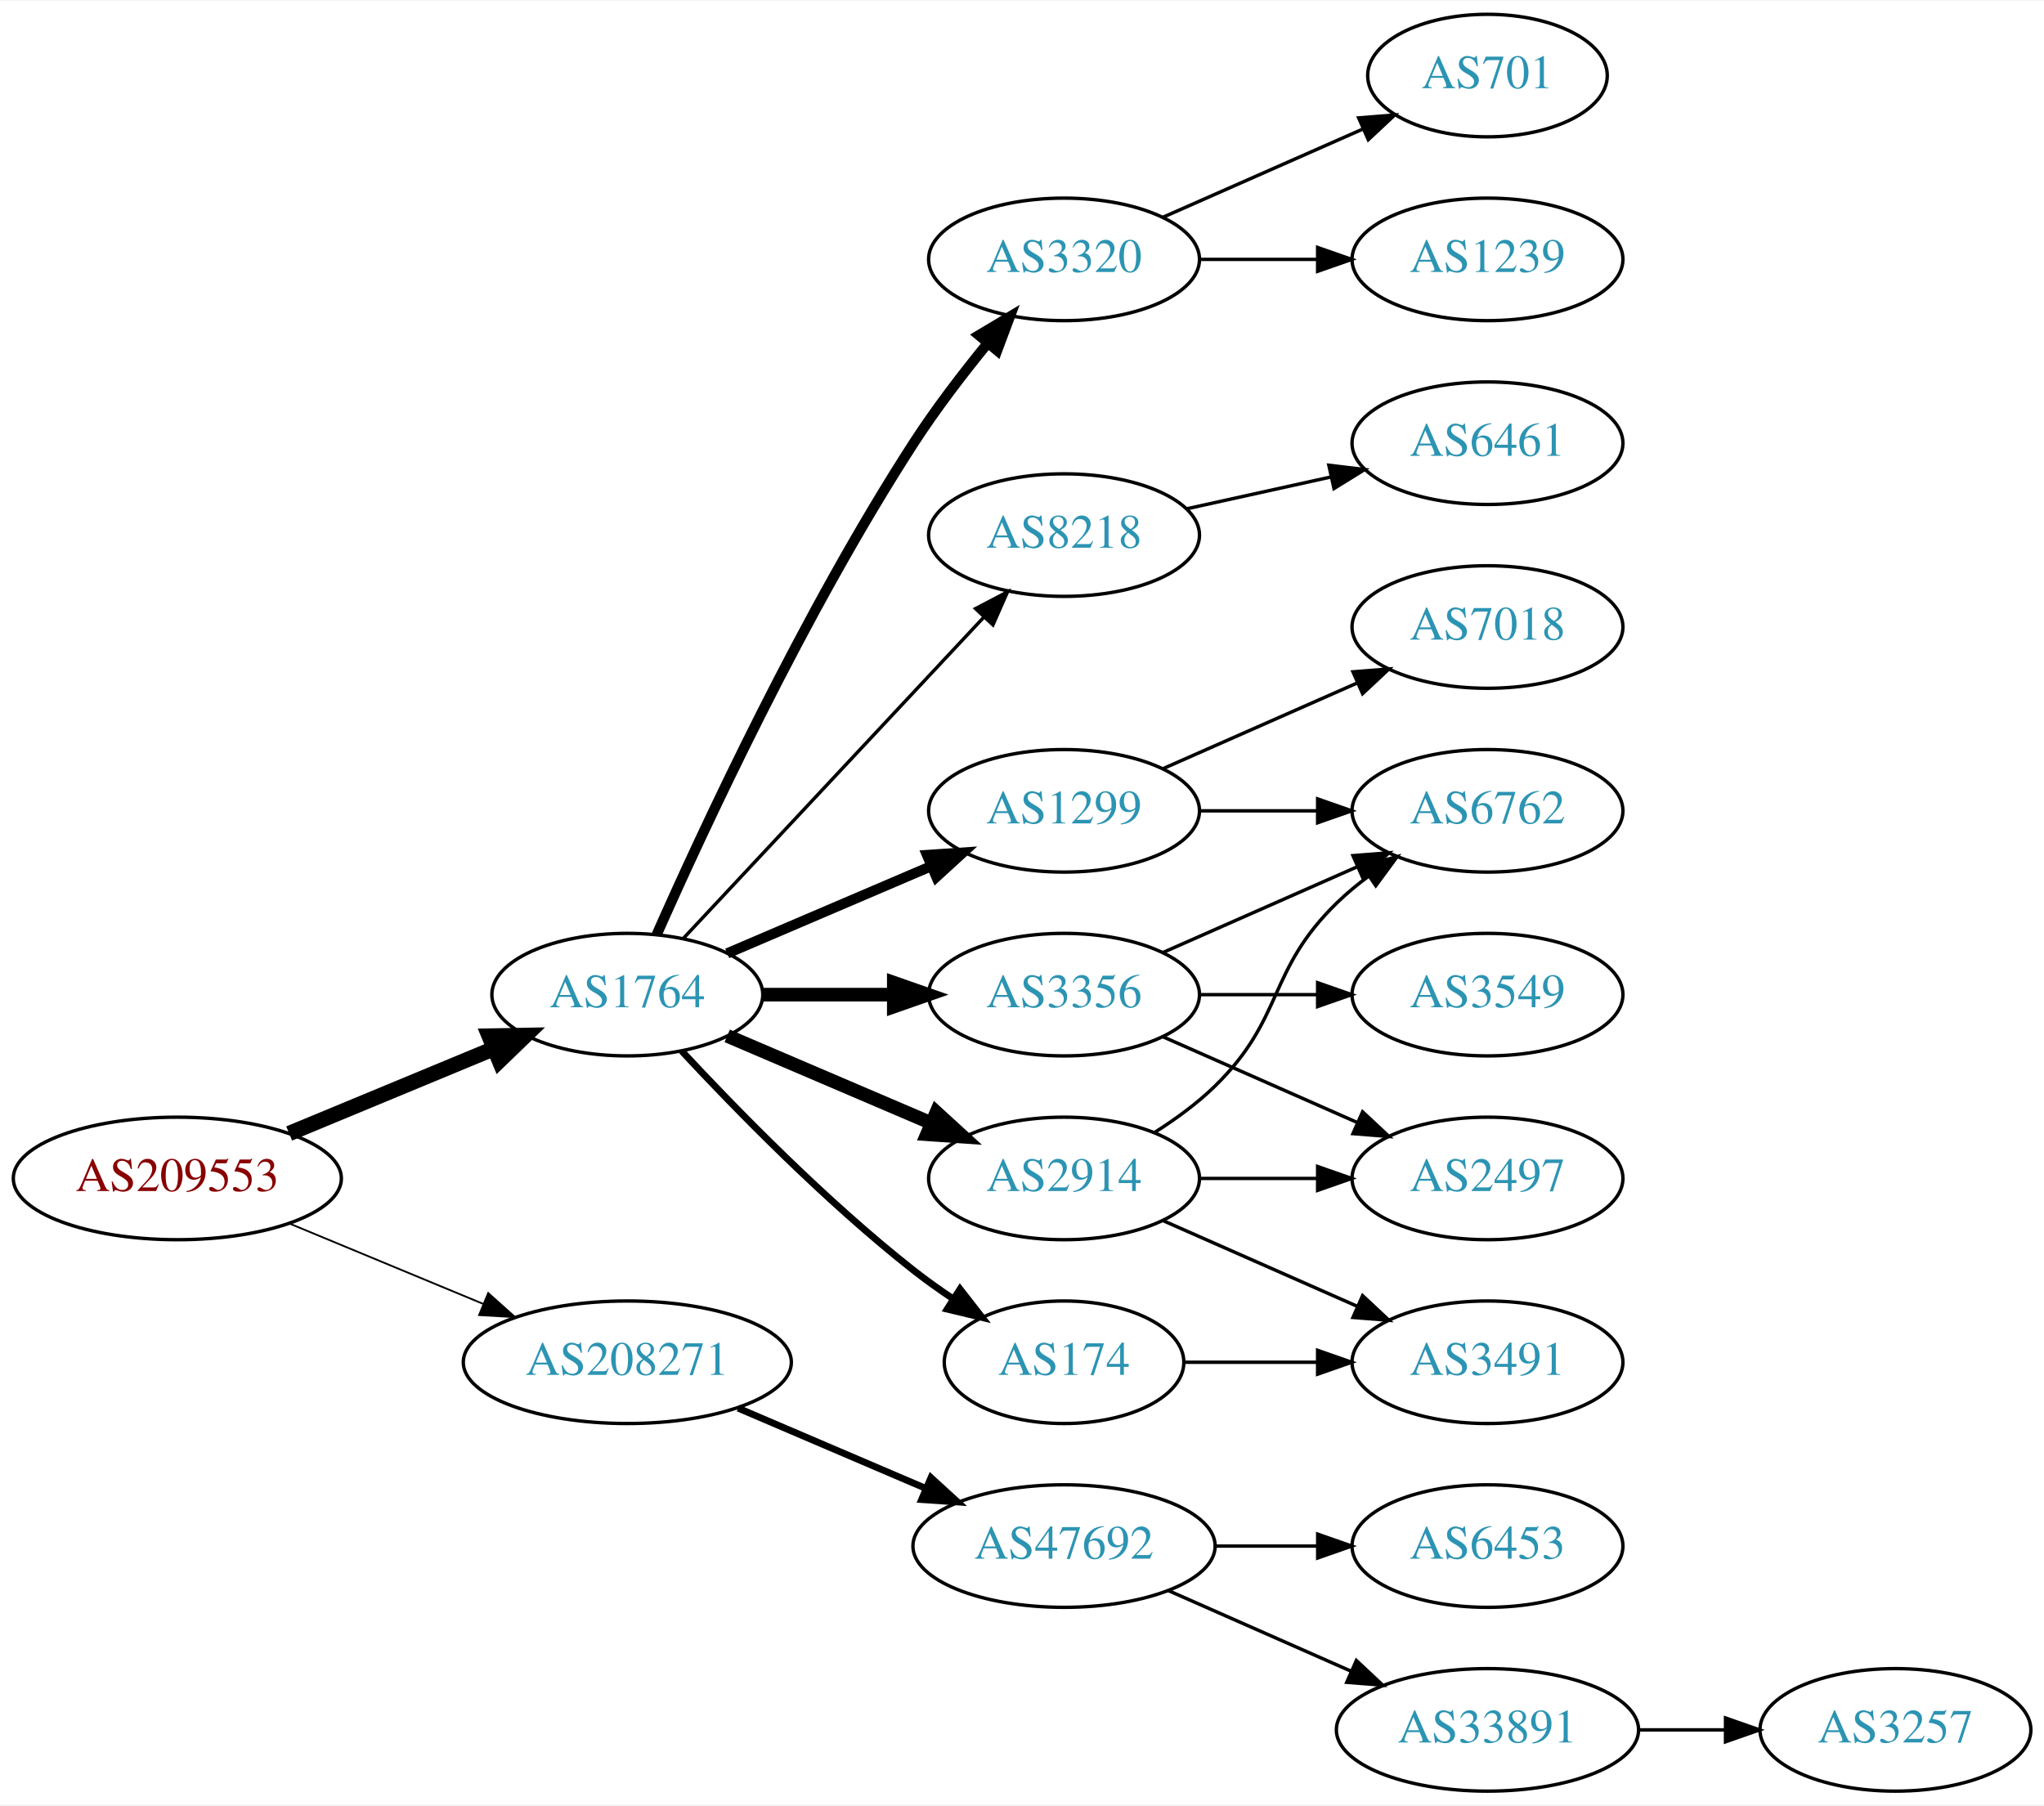
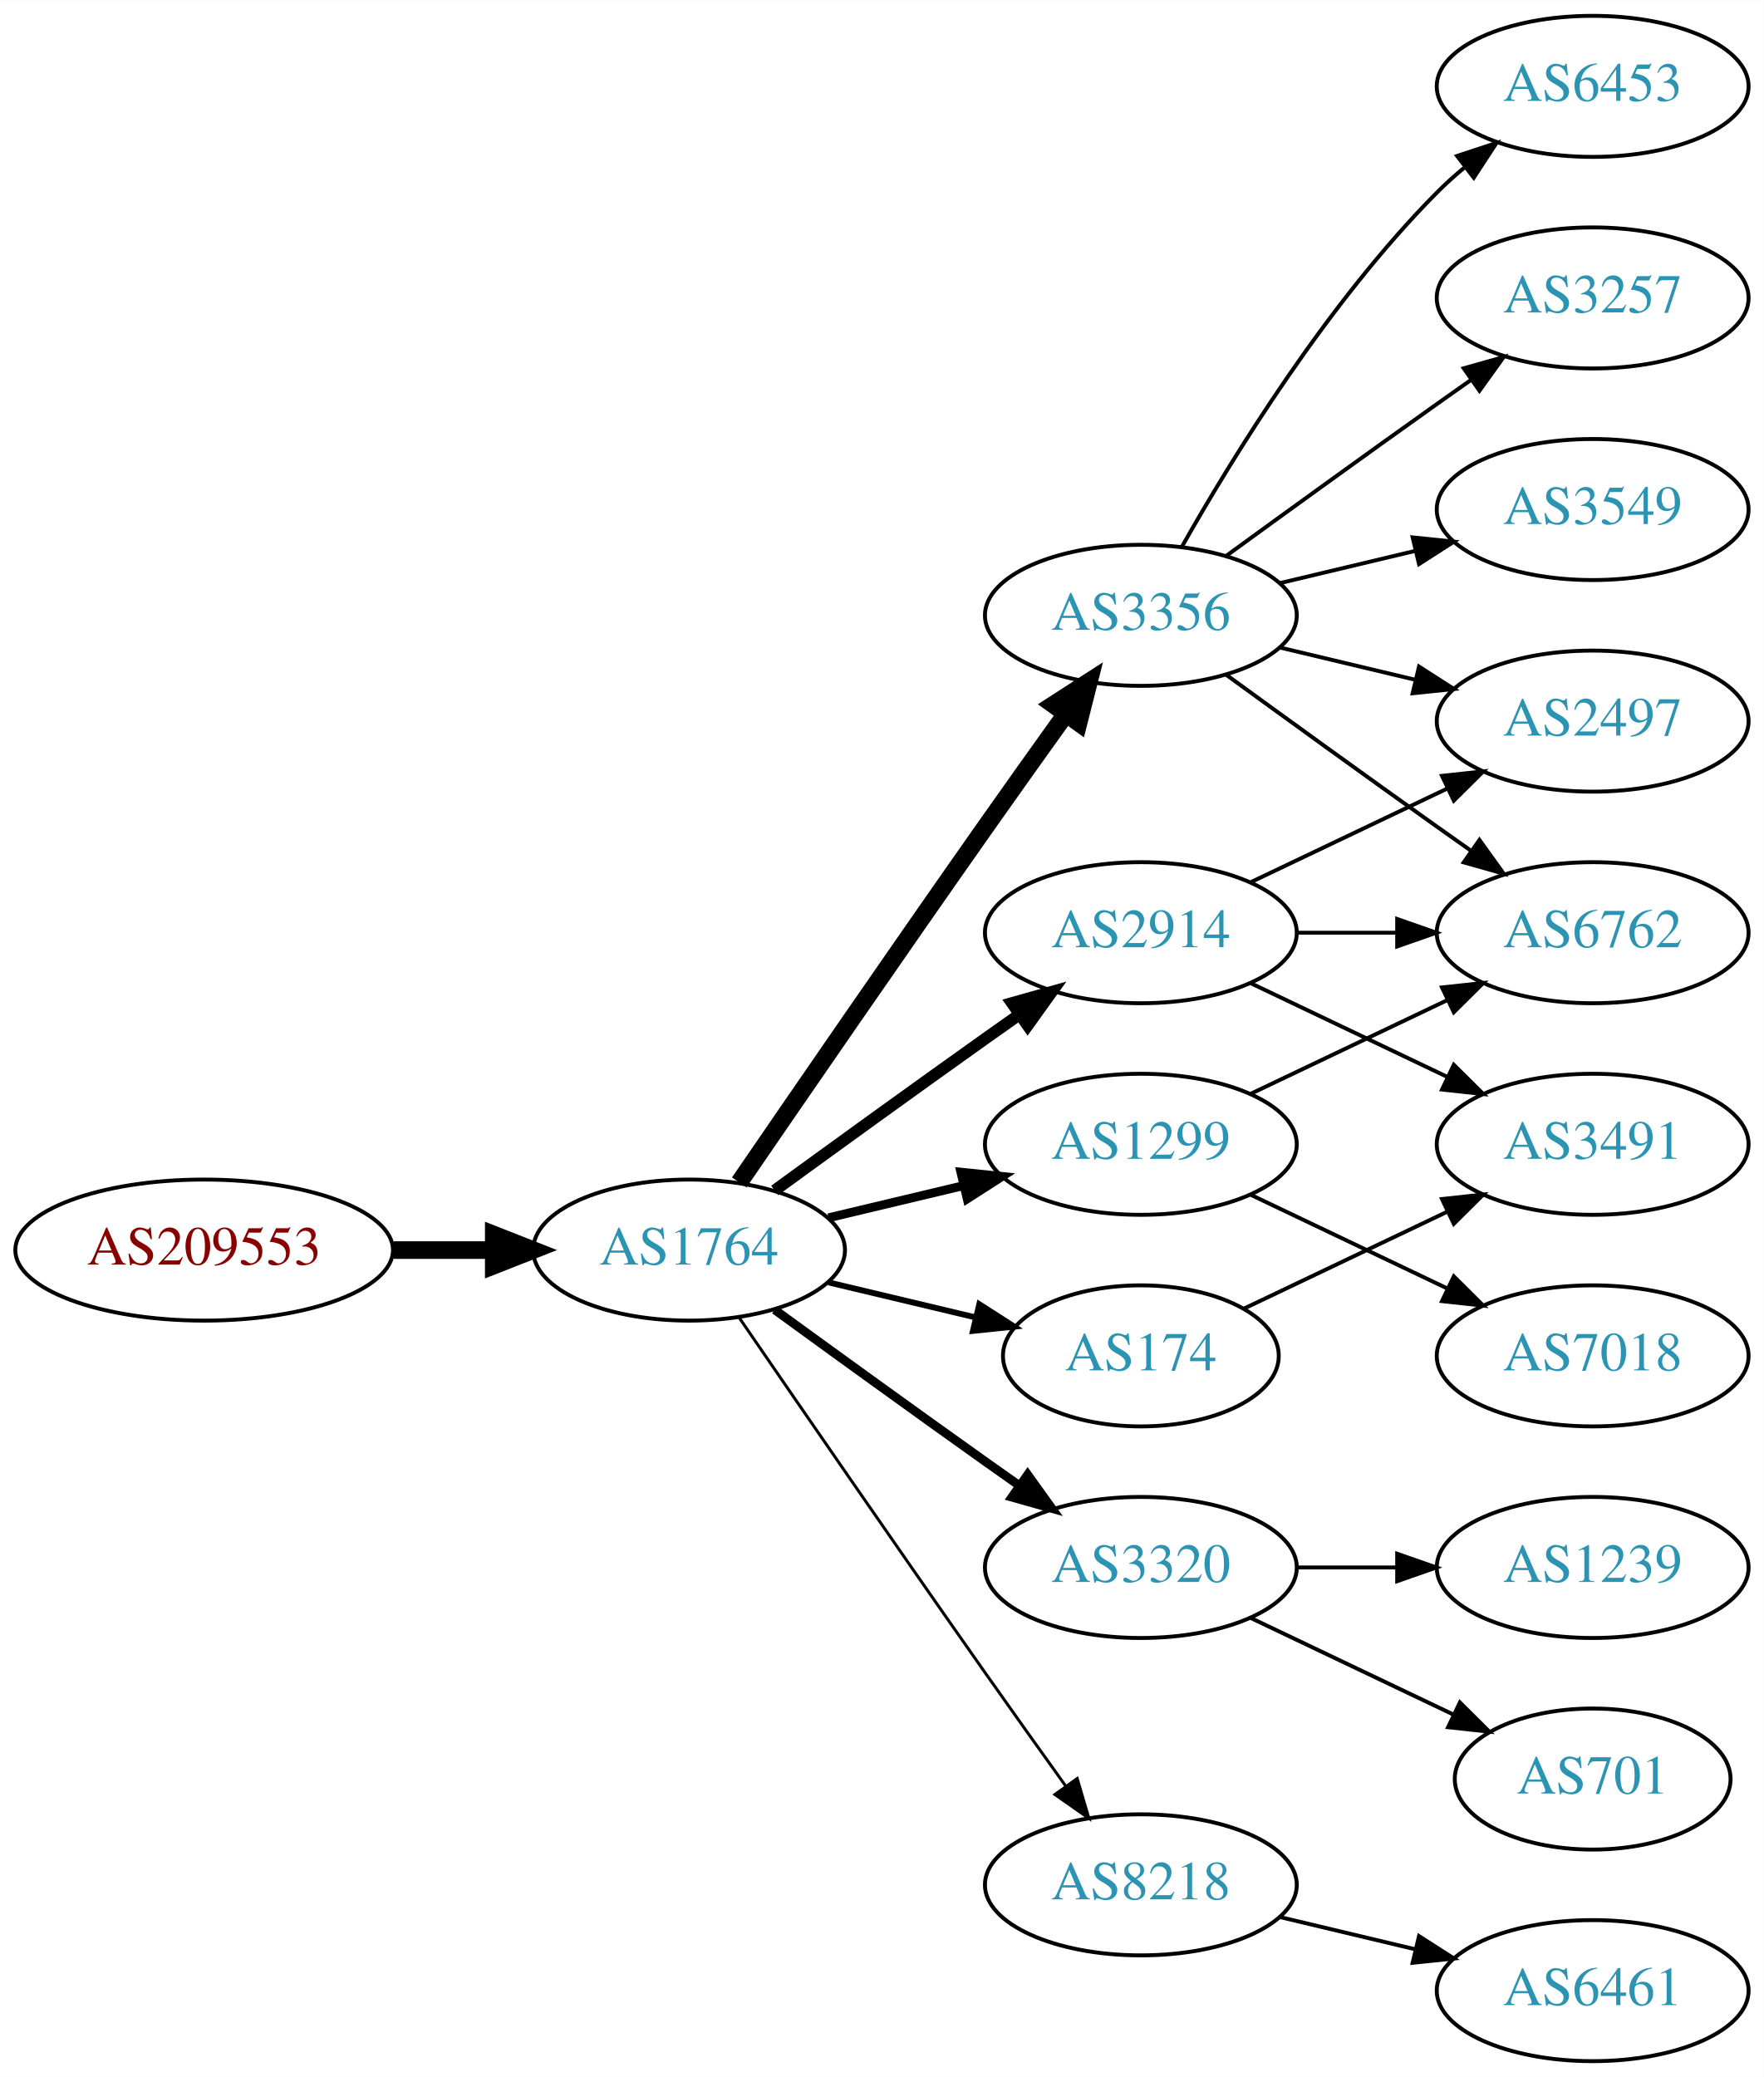
- <svg xmlns="http://www.w3.org/2000/svg" xmlns:xlink="http://www.w3.org/1999/xlink" width="600pt" height="530pt" viewBox="0.00 0.00 600.46 530.00">
+ <svg xmlns="http://www.w3.org/2000/svg" xmlns:xlink="http://www.w3.org/1999/xlink" width="450pt" height="530pt" viewBox="0.00 0.00 450.07 530.00">
  <g id="graph0" class="graph" transform="scale(1 1) rotate(0) translate(4 526)">
-     <polygon fill="white" stroke="none" points="-4,4 -4,-526 596.46,-526 596.46,4 -4,4" />
+     <polygon fill="white" stroke="none" points="-4,4 -4,-526 446.07,-526 446.07,4 -4,4" />
    <g id="node1" class="node">
      <g id="a_node1">
        <a xlink:href="/asn/209553" xlink:title="AS209553 ~ JAGGAER Austria GmbH [AT]">
-           <ellipse fill="#ffffff" stroke="black" cx="48.096" cy="-180" rx="48.192" ry="18" />
-           <text text-anchor="middle" x="48.096" y="-176.3" font-family="Times,serif" font-size="14.00" fill="#880000">AS209553</text>
+           <ellipse fill="#ffffff" stroke="black" cx="48.096" cy="-207" rx="48.192" ry="18" />
+           <text text-anchor="middle" x="48.096" y="-203.3" font-family="Times,serif" font-size="14.00" fill="#880000">AS209553</text>
        </a>
      </g>
    </g>
    <g id="node2" class="node">
      <g id="a_node2">
        <a xlink:href="/asn/1764" xlink:title="AS1764 ~ NEXTLAYER-AS [AT]">
-           <ellipse fill="#ffffff" stroke="black" cx="180.287" cy="-234" rx="39.794" ry="18" />
-           <text text-anchor="middle" x="180.287" y="-230.3" font-family="Times,serif" font-size="14.00" fill="#2c94b3">AS1764</text>
+           <ellipse fill="#ffffff" stroke="black" cx="171.838" cy="-207" rx="39.794" ry="18" />
+           <text text-anchor="middle" x="171.838" y="-203.3" font-family="Times,serif" font-size="14.00" fill="#2c94b3">AS1764</text>
        </a>
      </g>
    </g>
    <g id="edge1" class="edge">
-       <path fill="none" stroke="black" stroke-width="4.5" d="M80.944,-193.21C99.105,-200.742 121.984,-210.232 141.104,-218.163" />
-       <polygon fill="black" stroke="black" stroke-width="4.5" points="139.687,-221.838 150.433,-222.032 142.704,-214.564 139.687,-221.838" />
+       <path fill="none" stroke="black" stroke-width="4.5" d="M96.513,-207C104.867,-207 113.577,-207 121.969,-207" />
+       <polygon fill="black" stroke="black" stroke-width="4.5" points="122.004,-210.938 132.004,-207 122.004,-203.063 122.004,-210.938" />
    </g>
    <g id="node3" class="node">
      <g id="a_node3">
-         <a xlink:href="/asn/208271" xlink:title="AS208271 ~ JAGGAER Austria GmbH [AT]">
-           <ellipse fill="#ffffff" stroke="black" cx="180.287" cy="-126" rx="48.192" ry="18" />
-           <text text-anchor="middle" x="180.287" y="-122.3" font-family="Times,serif" font-size="14.00" fill="#2c94b3">AS208271</text>
+         <a xlink:href="/asn/3356" xlink:title="AS3356 ~ Level 3 Parent, LLC [US]">
+           <ellipse fill="#ffffff" stroke="black" cx="287.131" cy="-369" rx="39.794" ry="18" />
+           <text text-anchor="middle" x="287.131" y="-365.3" font-family="Times,serif" font-size="14.00" fill="#2c94b3">AS3356</text>
        </a>
      </g>
    </g>
    <g id="edge2" class="edge">
-       <path fill="none" stroke="black" stroke-width="0.529" d="M80.944,-166.79C98.124,-159.664 119.528,-150.787 137.976,-143.135" />
-       <polygon fill="black" stroke="black" stroke-width="0.529" points="139.42,-146.325 147.316,-139.261 136.738,-139.859 139.42,-146.325" />
+       <path fill="none" stroke="black" stroke-width="4.5" d="M184.645,-224.269C199.288,-245.642 225.062,-283.12 247.484,-315 254.119,-324.433 261.469,-334.739 267.963,-343.795" />
+       <polygon fill="black" stroke="black" stroke-width="4.5" points="264.843,-346.201 273.875,-352.026 271.239,-341.607 264.843,-346.201" />
    </g>
    <g id="node4" class="node">
      <g id="a_node4">
-         <a xlink:href="/asn/2914" xlink:title="AS2914 ~ NTT America, Inc. [US]">
-           <ellipse fill="#ffffff" stroke="black" cx="308.579" cy="-180" rx="39.794" ry="18" />
-           <text text-anchor="middle" x="308.579" y="-176.3" font-family="Times,serif" font-size="14.00" fill="#2c94b3">AS2914</text>
+         <a xlink:href="/asn/3320" xlink:title="AS3320 ~ DTAG [DE]">
+           <ellipse fill="#ffffff" stroke="black" cx="287.131" cy="-126" rx="39.794" ry="18" />
+           <text text-anchor="middle" x="287.131" y="-122.3" font-family="Times,serif" font-size="14.00" fill="#2c94b3">AS3320</text>
        </a>
      </g>
    </g>
    <g id="edge3" class="edge">
-       <path fill="none" stroke="black" stroke-width="4" d="M209.63,-221.881C227.298,-214.327 250.254,-204.511 269.5,-196.282" />
-       <polygon fill="black" stroke="black" stroke-width="4" points="271.076,-199.415 278.894,-192.265 268.324,-192.978 271.076,-199.415" />
+       <path fill="none" stroke="black" stroke-width="2.25" d="M193.686,-191.778C208.62,-180.909 229.234,-165.975 247.484,-153 250.305,-150.995 253.248,-148.915 256.196,-146.841" />
+       <polygon fill="black" stroke="black" stroke-width="2.25" points="258.242,-149.681 264.421,-141.074 254.223,-143.95 258.242,-149.681" />
    </g>
    <g id="node5" class="node">
      <g id="a_node5">
-         <a xlink:href="/asn/3356" xlink:title="AS3356 ~ Level 3 Parent, LLC [US]">
-           <ellipse fill="#ffffff" stroke="black" cx="308.579" cy="-234" rx="39.794" ry="18" />
-           <text text-anchor="middle" x="308.579" y="-230.3" font-family="Times,serif" font-size="14.00" fill="#2c94b3">AS3356</text>
+         <a xlink:href="/asn/2914" xlink:title="AS2914 ~ NTT America, Inc. [US]">
+           <ellipse fill="#ffffff" stroke="black" cx="287.131" cy="-288" rx="39.794" ry="18" />
+           <text text-anchor="middle" x="287.131" y="-284.3" font-family="Times,serif" font-size="14.00" fill="#2c94b3">AS2914</text>
        </a>
      </g>
    </g>
    <g id="edge4" class="edge">
-       <path fill="none" stroke="black" stroke-width="4" d="M220.209,-234C232.213,-234 245.594,-234 258.204,-234" />
-       <polygon fill="black" stroke="black" stroke-width="4" points="258.568,-237.5 268.568,-234 258.568,-230.5 258.568,-237.5" />
+       <path fill="none" stroke="black" stroke-width="3" d="M193.686,-222.222C208.62,-233.091 229.234,-248.025 247.484,-261 250.305,-263.005 253.248,-265.085 256.196,-267.159" />
+       <polygon fill="black" stroke="black" stroke-width="3" points="254.223,-270.05 264.421,-272.926 258.242,-264.319 254.223,-270.05" />
    </g>
    <g id="node6" class="node">
      <g id="a_node6">
-         <a xlink:href="/asn/1299" xlink:title="AS1299 ~ Telia Carrier [EU]">
-           <ellipse fill="#ffffff" stroke="black" cx="308.579" cy="-288" rx="39.794" ry="18" />
-           <text text-anchor="middle" x="308.579" y="-284.3" font-family="Times,serif" font-size="14.00" fill="#2c94b3">AS1299</text>
+         <a xlink:href="/asn/174" xlink:title="AS174 ~ Cogent Communications [US]">
+           <ellipse fill="#ffffff" stroke="black" cx="287.131" cy="-180" rx="35.194" ry="18" />
+           <text text-anchor="middle" x="287.131" y="-176.3" font-family="Times,serif" font-size="14.00" fill="#2c94b3">AS174</text>
        </a>
      </g>
    </g>
    <g id="edge5" class="edge">
-       <path fill="none" stroke="black" stroke-width="3" d="M209.63,-246.119C227.298,-253.673 250.254,-263.489 269.5,-271.718" />
-       <polygon fill="black" stroke="black" stroke-width="3" points="268.324,-275.022 278.894,-275.735 271.076,-268.585 268.324,-275.022" />
+       <path fill="none" stroke="black" stroke-width="1.5" d="M207.445,-198.752C219.24,-195.942 232.544,-192.771 244.812,-189.847" />
+       <polygon fill="black" stroke="black" stroke-width="1.5" points="245.901,-193.186 254.817,-187.463 244.278,-186.376 245.901,-193.186" />
    </g>
    <g id="node7" class="node">
      <g id="a_node7">
-         <a xlink:href="/asn/3320" xlink:title="AS3320 ~ DTAG [DE]">
-           <ellipse fill="#ffffff" stroke="black" cx="308.579" cy="-450" rx="39.794" ry="18" />
-           <text text-anchor="middle" x="308.579" y="-446.3" font-family="Times,serif" font-size="14.00" fill="#2c94b3">AS3320</text>
+         <a xlink:href="/asn/1299" xlink:title="AS1299 ~ Telia Carrier [EU]">
+           <ellipse fill="#ffffff" stroke="black" cx="287.131" cy="-234" rx="39.794" ry="18" />
+           <text text-anchor="middle" x="287.131" y="-230.3" font-family="Times,serif" font-size="14.00" fill="#2c94b3">AS1299</text>
        </a>
      </g>
    </g>
    <g id="edge6" class="edge">
-       <path fill="none" stroke="black" stroke-width="3" d="M188.928,-251.658C202.418,-282.128 232.099,-346.109 264.383,-396 270.874,-406.032 278.848,-416.426 286.169,-425.384" />
-       <polygon fill="black" stroke="black" stroke-width="3" points="283.557,-427.716 292.649,-433.155 288.933,-423.233 283.557,-427.716" />
+       <path fill="none" stroke="black" stroke-width="2.25" d="M207.445,-215.248C218.316,-217.838 230.471,-220.735 241.913,-223.462" />
+       <polygon fill="black" stroke="black" stroke-width="2.25" points="241.197,-226.889 251.736,-225.803 242.819,-220.08 241.197,-226.889" />
    </g>
    <g id="node8" class="node">
      <g id="a_node8">
        <a xlink:href="/asn/8218" xlink:title="AS8218 ~ legacy Neotelecoms [FR]">
-           <ellipse fill="#ffffff" stroke="black" cx="308.579" cy="-369" rx="39.794" ry="18" />
-           <text text-anchor="middle" x="308.579" y="-365.3" font-family="Times,serif" font-size="14.00" fill="#2c94b3">AS8218</text>
+           <ellipse fill="#ffffff" stroke="black" cx="287.131" cy="-45" rx="39.794" ry="18" />
+           <text text-anchor="middle" x="287.131" y="-41.3" font-family="Times,serif" font-size="14.00" fill="#2c94b3">AS8218</text>
        </a>
      </g>
    </g>
    <g id="edge7" class="edge">
-       <path fill="none" stroke="black" d="M196.773,-250.554C218.834,-274.136 259.45,-317.553 284.904,-344.762" />
-       <polygon fill="black" stroke="black" points="282.579,-347.399 291.966,-352.311 287.691,-342.617 282.579,-347.399" />
+       <path fill="none" stroke="black" stroke-width="0.75" d="M184.645,-189.731C199.288,-168.358 225.062,-130.88 247.484,-99 254.119,-89.567 261.469,-79.261 267.963,-70.205" />
+       <polygon fill="black" stroke="black" stroke-width="0.75" points="270.884,-72.138 273.875,-61.974 265.199,-68.054 270.884,-72.138" />
    </g>
    <g id="node9" class="node">
      <g id="a_node9">
-         <a xlink:href="/asn/174" xlink:title="AS174 ~ Cogent Communications [US]">
-           <ellipse fill="#ffffff" stroke="black" cx="308.579" cy="-126" rx="35.194" ry="18" />
-           <text text-anchor="middle" x="308.579" y="-122.3" font-family="Times,serif" font-size="14.00" fill="#2c94b3">AS174</text>
+         <a xlink:href="/asn/3257" xlink:title="AS3257 ~ GTT [DE]">
+           <ellipse fill="#ffffff" stroke="black" cx="402.424" cy="-450" rx="39.794" ry="18" />
+           <text text-anchor="middle" x="402.424" y="-446.3" font-family="Times,serif" font-size="14.00" fill="#2c94b3">AS3257</text>
        </a>
      </g>
    </g>
    <g id="edge8" class="edge">
-       <path fill="none" stroke="black" stroke-width="2" d="M196.287,-217.41C212.256,-200.238 238.713,-173.155 264.383,-153 268.002,-150.158 271.935,-147.356 275.903,-144.695" />
-       <polygon fill="black" stroke="black" stroke-width="2" points="278.028,-147.49 284.542,-139.135 274.239,-141.604 278.028,-147.49" />
+       <path fill="none" stroke="black" d="M308.979,-384.222C323.913,-395.091 344.527,-410.025 362.777,-423 365.598,-425.005 368.541,-427.085 371.489,-429.159" />
+       <polygon fill="black" stroke="black" points="369.516,-432.05 379.714,-434.926 373.535,-426.319 369.516,-432.05" />
+     </g>
+     <g id="node10" class="node">
+       <g id="a_node10">
+         <a xlink:href="/asn/6762" xlink:title="AS6762 ~ TELECOM ITALIA SPARKLE S.p.A. [IT]">
+           <ellipse fill="#ffffff" stroke="black" cx="402.424" cy="-288" rx="39.794" ry="18" />
+           <text text-anchor="middle" x="402.424" y="-284.3" font-family="Times,serif" font-size="14.00" fill="#2c94b3">AS6762</text>
+         </a>
+       </g>
+     </g>
+     <g id="edge9" class="edge">
+       <path fill="none" stroke="black" d="M308.979,-353.778C323.913,-342.909 344.527,-327.975 362.777,-315 365.598,-312.995 368.541,-310.915 371.489,-308.841" />
+       <polygon fill="black" stroke="black" points="373.535,-311.681 379.714,-303.074 369.516,-305.95 373.535,-311.681" />
+     </g>
+     <g id="node11" class="node">
+       <g id="a_node11">
+         <a xlink:href="/asn/3549" xlink:title="AS3549 ~ Level 3 Parent, LLC [US]">
+           <ellipse fill="#ffffff" stroke="black" cx="402.424" cy="-396" rx="39.794" ry="18" />
+           <text text-anchor="middle" x="402.424" y="-392.3" font-family="Times,serif" font-size="14.00" fill="#2c94b3">AS3549</text>
+         </a>
+       </g>
+     </g>
+     <g id="edge10" class="edge">
+       <path fill="none" stroke="black" d="M322.738,-377.248C333.609,-379.838 345.764,-382.735 357.206,-385.462" />
+       <polygon fill="black" stroke="black" points="356.49,-388.889 367.029,-387.803 358.112,-382.08 356.49,-388.889" />
+     </g>
+     <g id="node12" class="node">
+       <g id="a_node12">
+         <a xlink:href="/asn/2497" xlink:title="AS2497 ~ Internet Initiative Japan Inc. [JP]">
+           <ellipse fill="#ffffff" stroke="black" cx="402.424" cy="-342" rx="39.794" ry="18" />
+           <text text-anchor="middle" x="402.424" y="-338.3" font-family="Times,serif" font-size="14.00" fill="#2c94b3">AS2497</text>
+         </a>
+       </g>
+     </g>
+     <g id="edge11" class="edge">
+       <path fill="none" stroke="black" d="M322.738,-360.752C333.609,-358.162 345.764,-355.265 357.206,-352.538" />
+       <polygon fill="black" stroke="black" points="358.112,-355.92 367.029,-350.197 356.49,-349.111 358.112,-355.92" />
+     </g>
+     <g id="node13" class="node">
+       <g id="a_node13">
+         <a xlink:href="/asn/6453" xlink:title="AS6453 ~ TATA COMMUNICATIONS (AMERICA) INC [US]">
+           <ellipse fill="#ffffff" stroke="black" cx="402.424" cy="-504" rx="39.794" ry="18" />
+           <text text-anchor="middle" x="402.424" y="-500.3" font-family="Times,serif" font-size="14.00" fill="#2c94b3">AS6453</text>
+         </a>
+       </g>
+     </g>
+     <g id="edge12" class="edge">
+       <path fill="none" stroke="black" d="M297.591,-386.49C310.373,-409.096 334.805,-448.886 362.777,-477 364.888,-479.121 367.184,-481.188 369.57,-483.171" />
+       <polygon fill="black" stroke="black" points="367.822,-486.242 377.885,-489.556 372.085,-480.69 367.822,-486.242" />
+     </g>
+     <g id="node14" class="node">
+       <g id="a_node14">
+         <a xlink:href="/asn/1239" xlink:title="AS1239 ~ Sprint [US]">
+           <ellipse fill="#ffffff" stroke="black" cx="402.424" cy="-126" rx="39.794" ry="18" />
+           <text text-anchor="middle" x="402.424" y="-122.3" font-family="Times,serif" font-size="14.00" fill="#2c94b3">AS1239</text>
+         </a>
+       </g>
+     </g>
+     <g id="edge13" class="edge">
+       <path fill="none" stroke="black" d="M326.803,-126C335.006,-126 343.77,-126 352.302,-126" />
+       <polygon fill="black" stroke="black" points="352.541,-129.5 362.541,-126 352.541,-122.5 352.541,-129.5" />
+     </g>
+     <g id="node15" class="node">
+       <g id="a_node15">
+         <a xlink:href="/asn/701" xlink:title="AS701 ~ UUNET [US]">
+           <ellipse fill="#ffffff" stroke="black" cx="402.424" cy="-72" rx="35.194" ry="18" />
+           <text text-anchor="middle" x="402.424" y="-68.3" font-family="Times,serif" font-size="14.00" fill="#2c94b3">AS701</text>
+         </a>
+       </g>
+     </g>
+     <g id="edge14" class="edge">
+       <path fill="none" stroke="black" d="M315.267,-113.066C330.699,-105.71 350.185,-96.423 366.72,-88.541" />
+       <polygon fill="black" stroke="black" points="368.54,-91.551 376.062,-84.089 365.529,-85.232 368.54,-91.551" />
+     </g>
+     <g id="edge16" class="edge">
+       <path fill="none" stroke="black" d="M326.803,-288C335.006,-288 343.77,-288 352.302,-288" />
+       <polygon fill="black" stroke="black" points="352.541,-291.5 362.541,-288 352.541,-284.5 352.541,-291.5" />
+     </g>
+     <g id="edge15" class="edge">
+       <path fill="none" stroke="black" d="M315.267,-300.934C330.261,-308.081 349.082,-317.052 365.306,-324.785" />
+       <polygon fill="black" stroke="black" points="363.976,-328.028 374.509,-329.171 366.988,-321.709 363.976,-328.028" />
+     </g>
+     <g id="node16" class="node">
+       <g id="a_node16">
+         <a xlink:href="/asn/3491" xlink:title="AS3491 ~ PCCW Global, Inc. [US]">
+           <ellipse fill="#ffffff" stroke="black" cx="402.424" cy="-234" rx="39.794" ry="18" />
+           <text text-anchor="middle" x="402.424" y="-230.3" font-family="Times,serif" font-size="14.00" fill="#2c94b3">AS3491</text>
+         </a>
+       </g>
+     </g>
+     <g id="edge17" class="edge">
+       <path fill="none" stroke="black" d="M315.267,-275.066C330.261,-267.919 349.082,-258.948 365.306,-251.215" />
+       <polygon fill="black" stroke="black" points="366.988,-254.291 374.509,-246.829 363.976,-247.972 366.988,-254.291" />
+     </g>
+     <g id="edge18" class="edge">
+       <path fill="none" stroke="black" d="M313.556,-192.119C328.859,-199.413 348.582,-208.814 365.464,-216.86" />
+       <polygon fill="black" stroke="black" points="363.971,-220.026 374.504,-221.169 366.983,-213.707 363.971,-220.026" />
+     </g>
+     <g id="edge21" class="edge">
+       <path fill="none" stroke="black" d="M315.267,-246.934C330.261,-254.081 349.082,-263.052 365.306,-270.785" />
+       <polygon fill="black" stroke="black" points="363.976,-274.028 374.509,-275.171 366.988,-267.709 363.976,-274.028" />
    </g>
    <g id="node18" class="node">
      <g id="a_node18">
-         <a xlink:href="/asn/47692" xlink:title="AS47692 ~ Nessus GmbH [AT]">
-           <ellipse fill="#ffffff" stroke="black" cx="308.579" cy="-72" rx="44.393" ry="18" />
-           <text text-anchor="middle" x="308.579" y="-68.3" font-family="Times,serif" font-size="14.00" fill="#2c94b3">AS47692</text>
-         </a>
-       </g>
-     </g>
-     <g id="edge21" class="edge">
-       <path fill="none" stroke="black" stroke-width="2" d="M212.83,-112.513C229.474,-105.396 250.065,-96.592 267.795,-89.011" />
-       <polygon fill="black" stroke="black" stroke-width="2" points="269.489,-92.093 277.308,-84.944 266.737,-85.657 269.489,-92.093" />
-     </g>
-     <g id="node11" class="node">
-       <g id="a_node11">
-         <a xlink:href="/asn/6762" xlink:title="AS6762 ~ TELECOM ITALIA SPARKLE S.p.A. [IT]">
-           <ellipse fill="#ffffff" stroke="black" cx="432.971" cy="-288" rx="39.794" ry="18" />
-           <text text-anchor="middle" x="432.971" y="-284.3" font-family="Times,serif" font-size="14.00" fill="#2c94b3">AS6762</text>
-         </a>
-       </g>
-     </g>
-     <g id="edge17" class="edge">
-       <path fill="none" stroke="black" d="M335.108,-193.462C341.271,-197.362 347.572,-201.948 352.775,-207 373.468,-227.094 368.082,-240.906 388.775,-261 391.62,-263.763 394.794,-266.386 398.094,-268.834" />
-       <polygon fill="black" stroke="black" points="396.211,-271.786 406.442,-274.538 400.16,-266.006 396.211,-271.786" />
-     </g>
-     <g id="node14" class="node">
-       <g id="a_node14">
-         <a xlink:href="/asn/2497" xlink:title="AS2497 ~ Internet Initiative Japan Inc. [JP]">
-           <ellipse fill="#ffffff" stroke="black" cx="432.971" cy="-180" rx="39.794" ry="18" />
-           <text text-anchor="middle" x="432.971" y="-176.3" font-family="Times,serif" font-size="14.00" fill="#2c94b3">AS2497</text>
-         </a>
-       </g>
-     </g>
-     <g id="edge18" class="edge">
-       <path fill="none" stroke="black" d="M348.305,-180C359.243,-180 371.294,-180 382.76,-180" />
-       <polygon fill="black" stroke="black" points="383.077,-183.5 393.077,-180 383.077,-176.5 383.077,-183.5" />
+         <a xlink:href="/asn/7018" xlink:title="AS7018 ~ AT&amp;T Services, Inc. [US]">
+           <ellipse fill="#ffffff" stroke="black" cx="402.424" cy="-180" rx="39.794" ry="18" />
+           <text text-anchor="middle" x="402.424" y="-176.3" font-family="Times,serif" font-size="14.00" fill="#2c94b3">AS7018</text>
+         </a>
+       </g>
+     </g>
+     <g id="edge20" class="edge">
+       <path fill="none" stroke="black" d="M315.267,-221.066C330.261,-213.919 349.082,-204.948 365.306,-197.215" />
+       <polygon fill="black" stroke="black" points="366.988,-200.291 374.509,-192.829 363.976,-193.972 366.988,-200.291" />
    </g>
    <g id="node17" class="node">
      <g id="a_node17">
-         <a xlink:href="/asn/3491" xlink:title="AS3491 ~ PCCW Global, Inc. [US]">
-           <ellipse fill="#ffffff" stroke="black" cx="432.971" cy="-126" rx="39.794" ry="18" />
-           <text text-anchor="middle" x="432.971" y="-122.3" font-family="Times,serif" font-size="14.00" fill="#2c94b3">AS3491</text>
+         <a xlink:href="/asn/6461" xlink:title="AS6461 ~ Zayo Bandwidth [US]">
+           <ellipse fill="#ffffff" stroke="black" cx="402.424" cy="-18" rx="39.794" ry="18" />
+           <text text-anchor="middle" x="402.424" y="-14.3" font-family="Times,serif" font-size="14.00" fill="#2c94b3">AS6461</text>
        </a>
      </g>
    </g>
    <g id="edge19" class="edge">
-       <path fill="none" stroke="black" d="M337.658,-167.611C354.606,-160.134 376.403,-150.517 394.773,-142.412" />
-       <polygon fill="black" stroke="black" points="396.286,-145.57 404.023,-138.331 393.461,-139.166 396.286,-145.57" />
-     </g>
-     <g id="edge13" class="edge">
-       <path fill="none" stroke="black" d="M337.658,-246.389C354.606,-253.866 376.403,-263.483 394.773,-271.588" />
-       <polygon fill="black" stroke="black" points="393.461,-274.834 404.023,-275.669 396.286,-268.43 393.461,-274.834" />
-     </g>
-     <g id="edge14" class="edge">
-       <path fill="none" stroke="black" d="M337.658,-221.611C354.606,-214.134 376.403,-204.517 394.773,-196.412" />
-       <polygon fill="black" stroke="black" points="396.286,-199.57 404.023,-192.331 393.461,-193.166 396.286,-199.57" />
-     </g>
-     <g id="node15" class="node">
-       <g id="a_node15">
-         <a xlink:href="/asn/3549" xlink:title="AS3549 ~ Level 3 Parent, LLC [US]">
-           <ellipse fill="#ffffff" stroke="black" cx="432.971" cy="-234" rx="39.794" ry="18" />
-           <text text-anchor="middle" x="432.971" y="-230.3" font-family="Times,serif" font-size="14.00" fill="#2c94b3">AS3549</text>
-         </a>
-       </g>
-     </g>
-     <g id="edge15" class="edge">
-       <path fill="none" stroke="black" d="M348.305,-234C359.243,-234 371.294,-234 382.76,-234" />
-       <polygon fill="black" stroke="black" points="383.077,-237.5 393.077,-234 383.077,-230.5 383.077,-237.5" />
-     </g>
-     <g id="node10" class="node">
-       <g id="a_node10">
-         <a xlink:href="/asn/7018" xlink:title="AS7018 ~ AT&amp;T Services, Inc. [US]">
-           <ellipse fill="#ffffff" stroke="black" cx="432.971" cy="-342" rx="39.794" ry="18" />
-           <text text-anchor="middle" x="432.971" y="-338.3" font-family="Times,serif" font-size="14.00" fill="#2c94b3">AS7018</text>
-         </a>
-       </g>
-     </g>
-     <g id="edge9" class="edge">
-       <path fill="none" stroke="black" d="M337.658,-300.389C354.606,-307.866 376.403,-317.483 394.773,-325.588" />
-       <polygon fill="black" stroke="black" points="393.461,-328.834 404.023,-329.669 396.286,-322.43 393.461,-328.834" />
-     </g>
-     <g id="edge10" class="edge">
-       <path fill="none" stroke="black" d="M348.305,-288C359.243,-288 371.294,-288 382.76,-288" />
-       <polygon fill="black" stroke="black" points="383.077,-291.5 393.077,-288 383.077,-284.5 383.077,-291.5" />
-     </g>
-     <g id="node12" class="node">
-       <g id="a_node12">
-         <a xlink:href="/asn/1239" xlink:title="AS1239 ~ Sprint [US]">
-           <ellipse fill="#ffffff" stroke="black" cx="432.971" cy="-450" rx="39.794" ry="18" />
-           <text text-anchor="middle" x="432.971" y="-446.3" font-family="Times,serif" font-size="14.00" fill="#2c94b3">AS1239</text>
-         </a>
-       </g>
-     </g>
-     <g id="edge11" class="edge">
-       <path fill="none" stroke="black" d="M348.305,-450C359.243,-450 371.294,-450 382.76,-450" />
-       <polygon fill="black" stroke="black" points="383.077,-453.5 393.077,-450 383.077,-446.5 383.077,-453.5" />
-     </g>
-     <g id="node13" class="node">
-       <g id="a_node13">
-         <a xlink:href="/asn/701" xlink:title="AS701 ~ UUNET [US]">
-           <ellipse fill="#ffffff" stroke="black" cx="432.971" cy="-504" rx="35.194" ry="18" />
-           <text text-anchor="middle" x="432.971" y="-500.3" font-family="Times,serif" font-size="14.00" fill="#2c94b3">AS701</text>
-         </a>
-       </g>
-     </g>
-     <g id="edge12" class="edge">
-       <path fill="none" stroke="black" d="M337.658,-462.389C355.087,-470.078 377.644,-480.031 396.328,-488.274" />
-       <polygon fill="black" stroke="black" points="395.135,-491.573 405.697,-492.408 397.961,-485.169 395.135,-491.573" />
-     </g>
-     <g id="node16" class="node">
-       <g id="a_node16">
-         <a xlink:href="/asn/6461" xlink:title="AS6461 ~ Zayo Bandwidth [US]">
-           <ellipse fill="#ffffff" stroke="black" cx="432.971" cy="-396" rx="39.794" ry="18" />
-           <text text-anchor="middle" x="432.971" y="-392.3" font-family="Times,serif" font-size="14.00" fill="#2c94b3">AS6461</text>
-         </a>
-       </g>
-     </g>
-     <g id="edge16" class="edge">
-       <path fill="none" stroke="black" d="M344.652,-376.737C357.839,-379.646 373.019,-382.995 386.984,-386.076" />
-       <polygon fill="black" stroke="black" points="386.374,-389.525 396.893,-388.262 387.882,-382.69 386.374,-389.525" />
-     </g>
-     <g id="edge20" class="edge">
-       <path fill="none" stroke="black" d="M343.998,-126C356.048,-126 369.825,-126 382.842,-126" />
-       <polygon fill="black" stroke="black" points="383.072,-129.5 393.072,-126 383.072,-122.5 383.072,-129.5" />
-     </g>
-     <g id="node19" class="node">
-       <g id="a_node19">
-         <a xlink:href="/asn/6453" xlink:title="AS6453 ~ TATA COMMUNICATIONS (AMERICA) INC [US]">
-           <ellipse fill="#ffffff" stroke="black" cx="432.971" cy="-72" rx="39.794" ry="18" />
-           <text text-anchor="middle" x="432.971" y="-68.3" font-family="Times,serif" font-size="14.00" fill="#2c94b3">AS6453</text>
-         </a>
-       </g>
-     </g>
-     <g id="edge22" class="edge">
-       <path fill="none" stroke="black" d="M353.075,-72C362.764,-72 373.1,-72 382.993,-72" />
-       <polygon fill="black" stroke="black" points="383.096,-75.5 393.096,-72 383.096,-68.5 383.096,-75.5" />
-     </g>
-     <g id="node20" class="node">
-       <g id="a_node20">
-         <a xlink:href="/asn/33891" xlink:title="AS33891 ~ CORE-BACKBONE GMBH GLOBAL NETWORK [DE]">
-           <ellipse fill="#ffffff" stroke="black" cx="432.971" cy="-18" rx="44.393" ry="18" />
-           <text text-anchor="middle" x="432.971" y="-14.3" font-family="Times,serif" font-size="14.00" fill="#2c94b3">AS33891</text>
-         </a>
-       </g>
-     </g>
-     <g id="edge23" class="edge">
-       <path fill="none" stroke="black" d="M339.207,-58.928C355.324,-51.817 375.464,-42.931 392.856,-35.258" />
-       <polygon fill="black" stroke="black" points="394.456,-38.377 402.192,-31.139 391.63,-31.973 394.456,-38.377" />
-     </g>
-     <g id="node21" class="node">
-       <g id="a_node21">
-         <a xlink:href="/asn/3257" xlink:title="AS3257 ~ GTT [DE]">
-           <ellipse fill="#ffffff" stroke="black" cx="552.814" cy="-18" rx="39.794" ry="18" />
-           <text text-anchor="middle" x="552.814" y="-14.3" font-family="Times,serif" font-size="14.00" fill="#2c94b3">AS3257</text>
-         </a>
-       </g>
-     </g>
-     <g id="edge24" class="edge">
-       <path fill="none" stroke="black" d="M477.182,-18C485.495,-18 494.257,-18 502.74,-18" />
-       <polygon fill="black" stroke="black" points="502.899,-21.5 512.899,-18 502.898,-14.5 502.899,-21.5" />
+       <path fill="none" stroke="black" d="M322.738,-36.752C333.609,-34.162 345.764,-31.265 357.206,-28.538" />
+       <polygon fill="black" stroke="black" points="358.112,-31.92 367.029,-26.197 356.49,-25.111 358.112,-31.92" />
    </g>
  </g>
</svg>
